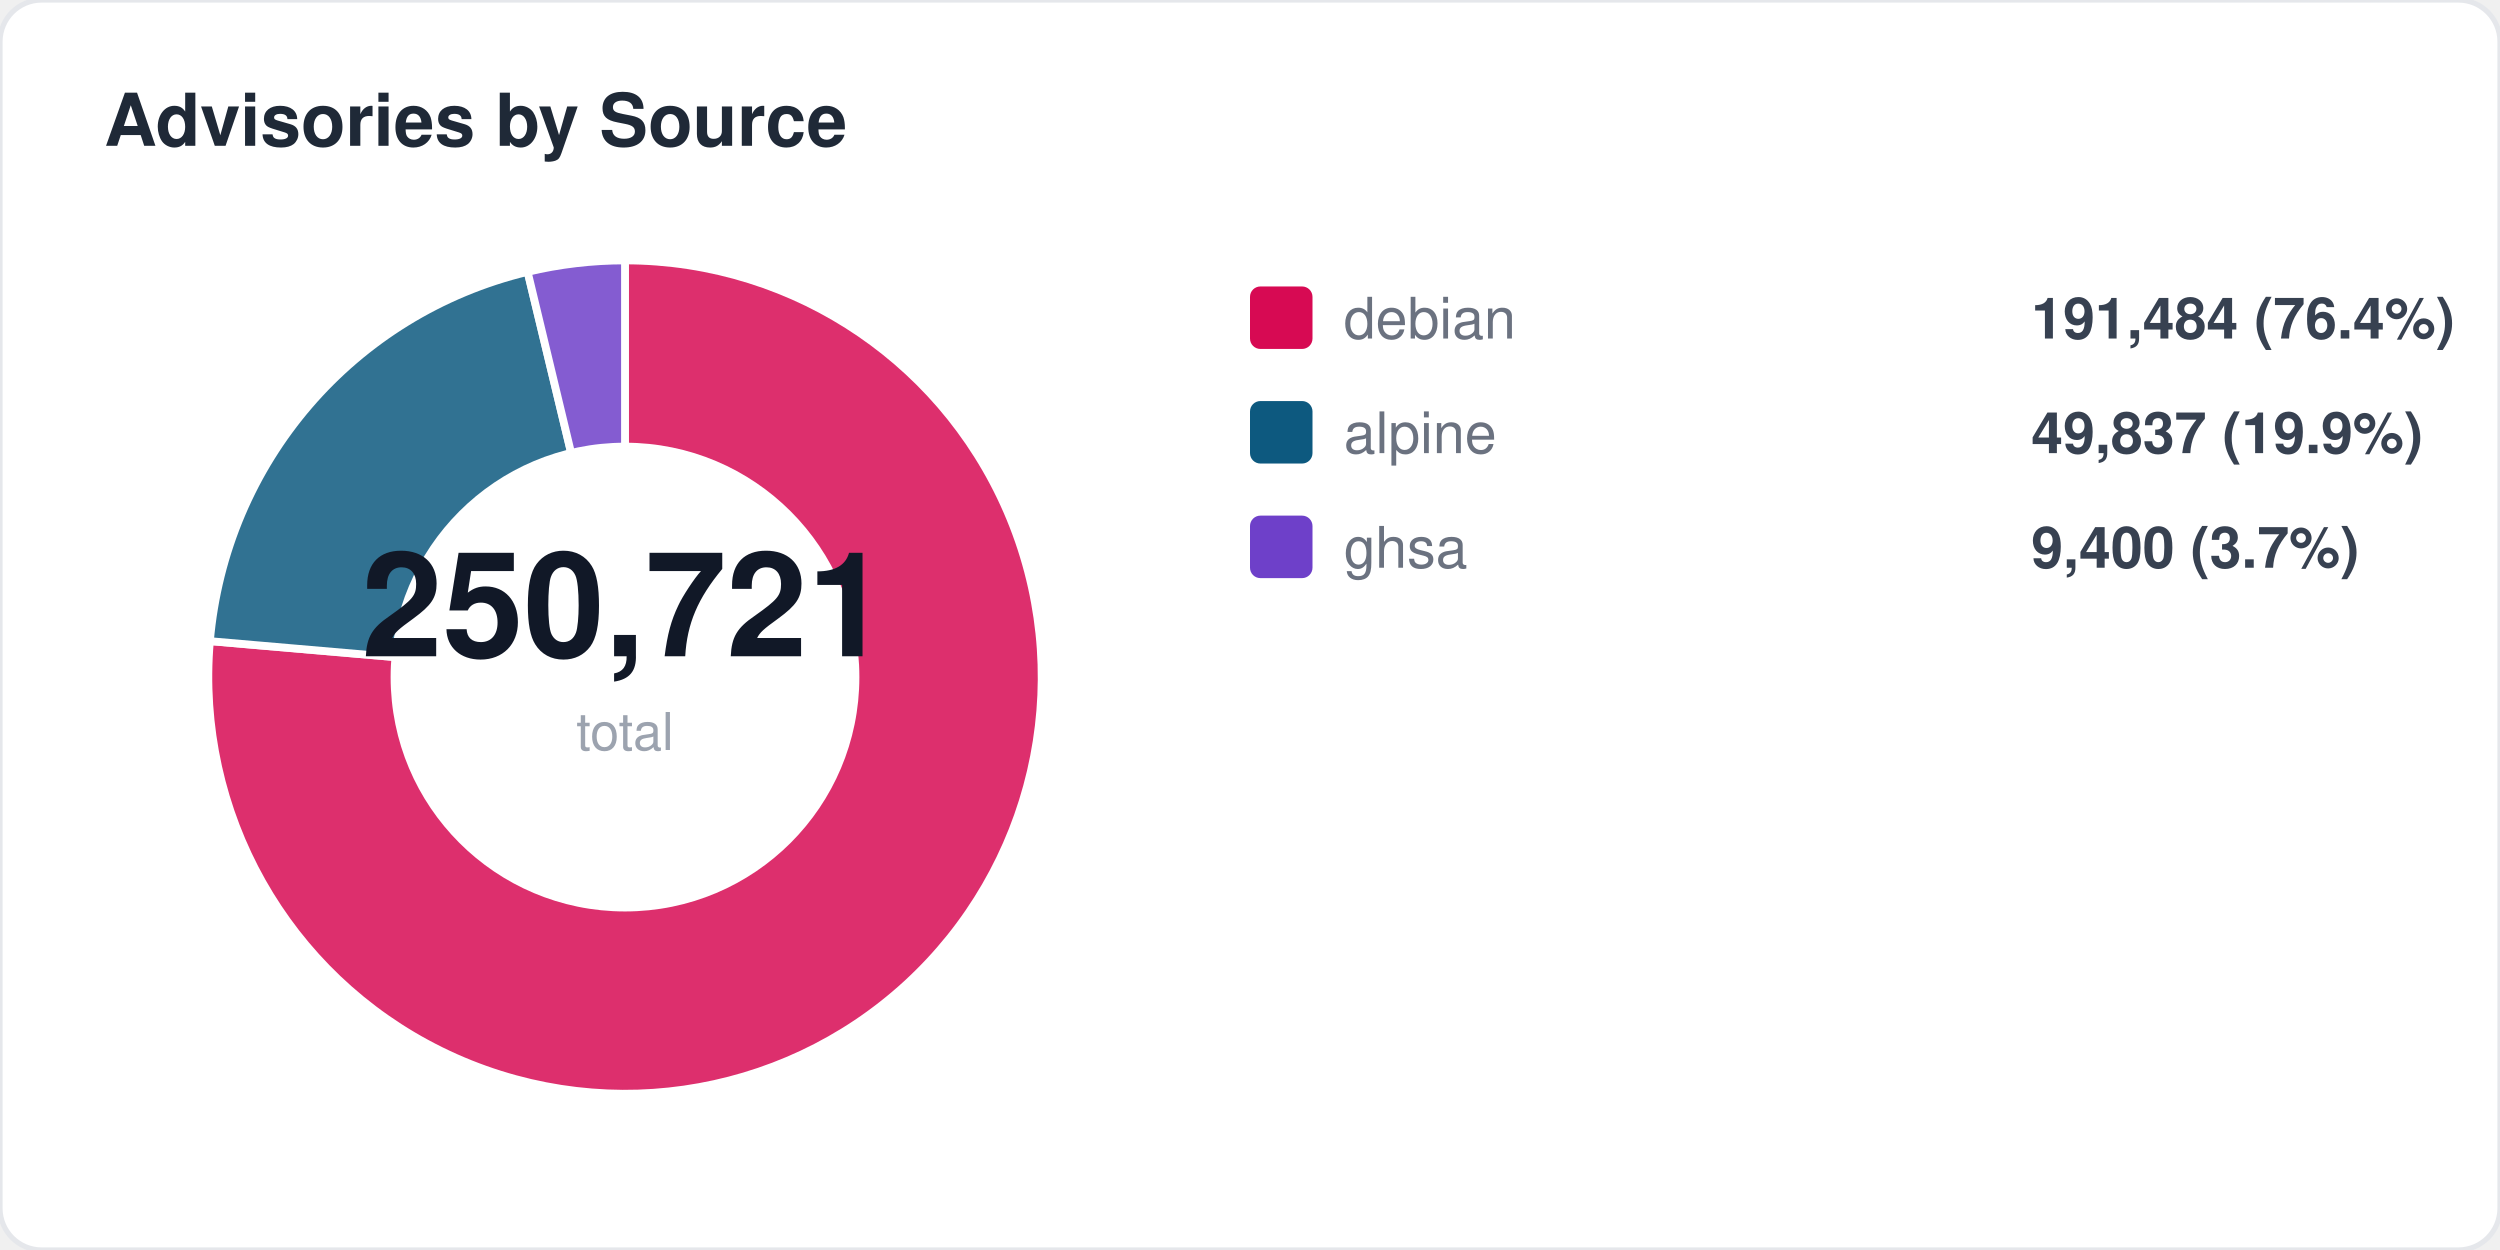
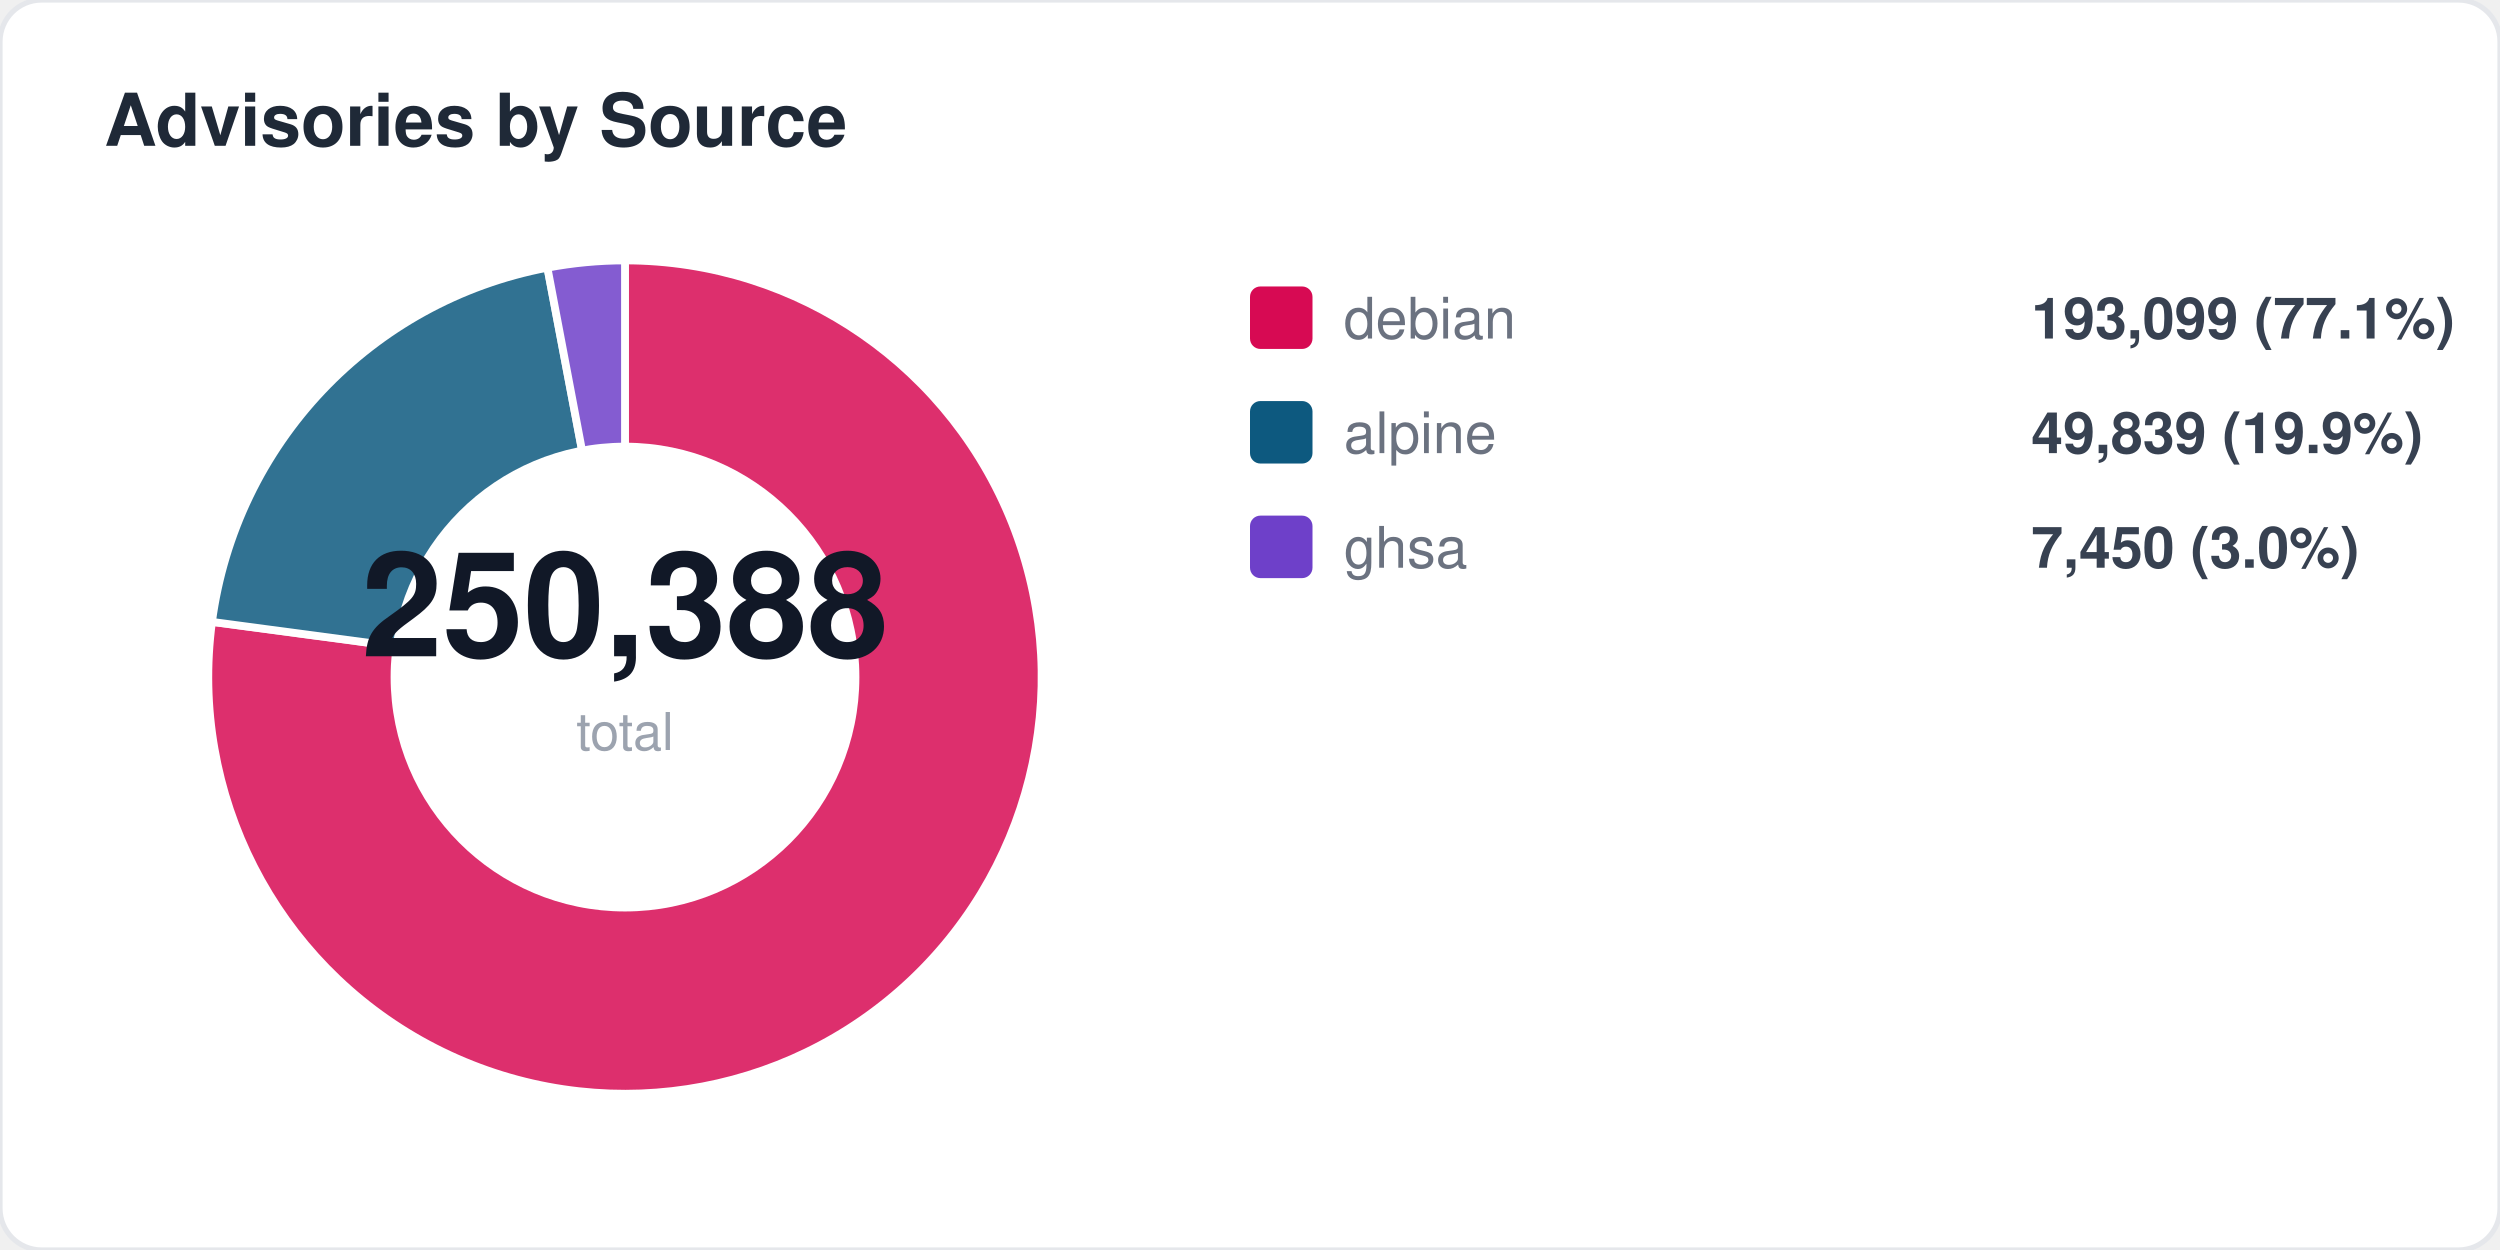
<svg xmlns="http://www.w3.org/2000/svg" width="480" height="240" viewBox="0 0 480 240" fill="none">
  <style>
  text { font-family: -apple-system, BlinkMacSystemFont, "Segoe UI", Helvetica, Arial, sans-serif; }
  .title { font-size: 14px; font-weight: 700; fill: #1f2937; }
  .label { font-size: 11px; fill: #6b7280; }
  .value { font-size: 11px; font-weight: 600; fill: #374151; }
  .big-number { font-size: 28px; font-weight: 800; fill: #111827; }
  .sub { font-size: 10px; fill: #9ca3af; }
</style>
  <rect width="480" height="240" rx="8" fill="#ffffff" stroke="#e5e7eb" stroke-width="1" />
  <text x="20" y="28" class="title">Advisories by Source</text>
-   <path d="M 120 130 L 120.0 50.0 A 80 80 0 1 1 40.3 123.1 Z" fill="#d70a53" opacity="0.85" stroke="#fff" stroke-width="1.5" />
-   <path d="M 120 130 L 40.3 123.1 A 80 80 0 0 1 101.3 52.2 Z" fill="#0d597f" opacity="0.85" stroke="#fff" stroke-width="1.5" />
-   <path d="M 120 130 L 101.3 52.2 A 80 80 0 0 1 120.0 50.0 Z" fill="#6e40c9" opacity="0.85" stroke="#fff" stroke-width="1.5" />
+   <path d="M 120 130 L 120.0 50.0 A 80 80 0 1 1 40.7 119.4 Z" fill="#d70a53" opacity="0.85" stroke="#fff" stroke-width="1.5" />
+   <path d="M 120 130 L 40.7 119.4 A 80 80 0 0 1 105.1 51.4 Z" fill="#0d597f" opacity="0.85" stroke="#fff" stroke-width="1.5" />
+   <path d="M 120 130 L 105.1 51.4 A 80 80 0 0 1 120.0 50.0 Z" fill="#6e40c9" opacity="0.85" stroke="#fff" stroke-width="1.5" />
  <circle cx="120" cy="130" r="45" fill="#ffffff" />
-   <text x="120" y="126" text-anchor="middle" class="big-number">250,721</text>
+   <text x="120" y="126" text-anchor="middle" class="big-number">250,388</text>
  <text x="120" y="144" text-anchor="middle" class="sub">total</text>
  <rect x="240" y="55" width="12" height="12" rx="2" fill="#d70a53" />
  <text x="258" y="65" class="label">debian</text>
-   <text x="390" y="65" class="value">191,484 (76.4%)</text>
+   <text x="390" y="65" class="value">193,099 (77.1%)</text>
  <rect x="240" y="77" width="12" height="12" rx="2" fill="#0d597f" />
  <text x="258" y="87" class="label">alpine</text>
-   <text x="390" y="87" class="value">49,837 (19.9%)</text>
+   <text x="390" y="87" class="value">49,839 (19.9%)</text>
  <rect x="240" y="99" width="12" height="12" rx="2" fill="#6e40c9" />
  <text x="258" y="109" class="label">ghsa</text>
-   <text x="390" y="109" class="value">9,400 (3.7%)</text>
+   <text x="390" y="109" class="value">7,450 (3.0%)</text>
</svg>
